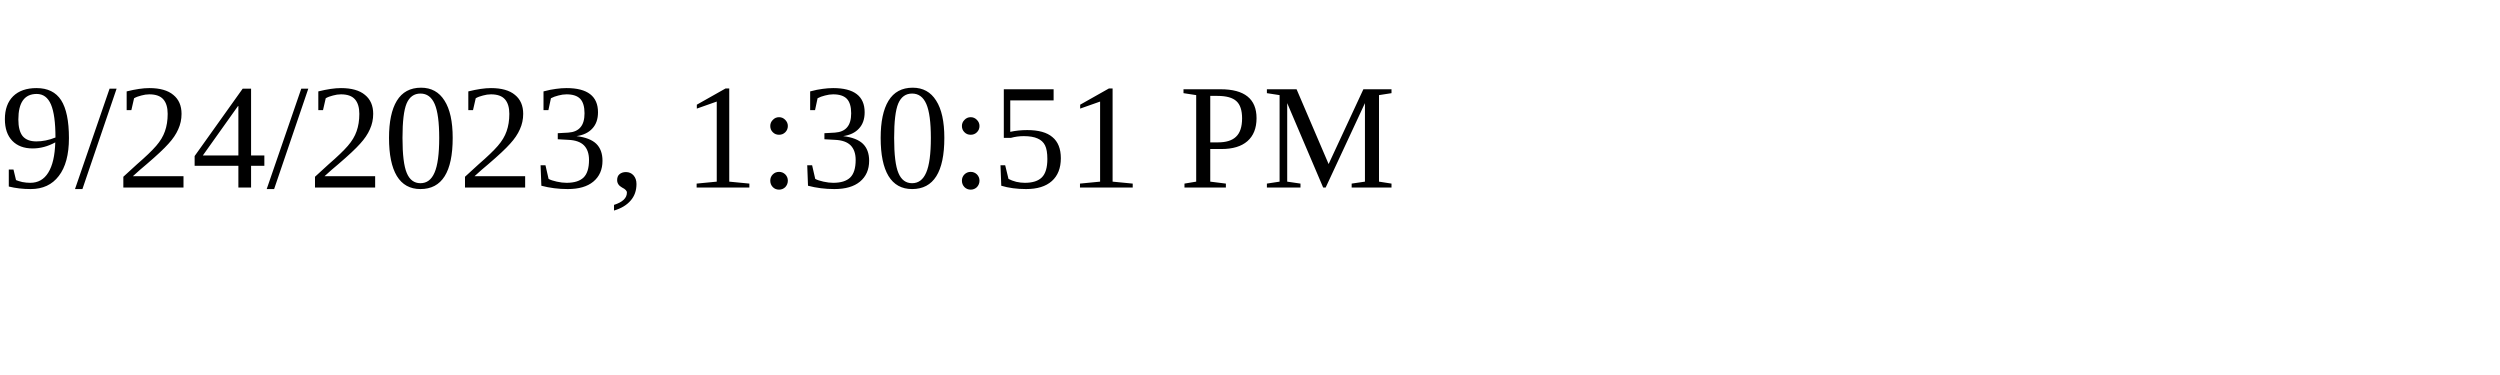
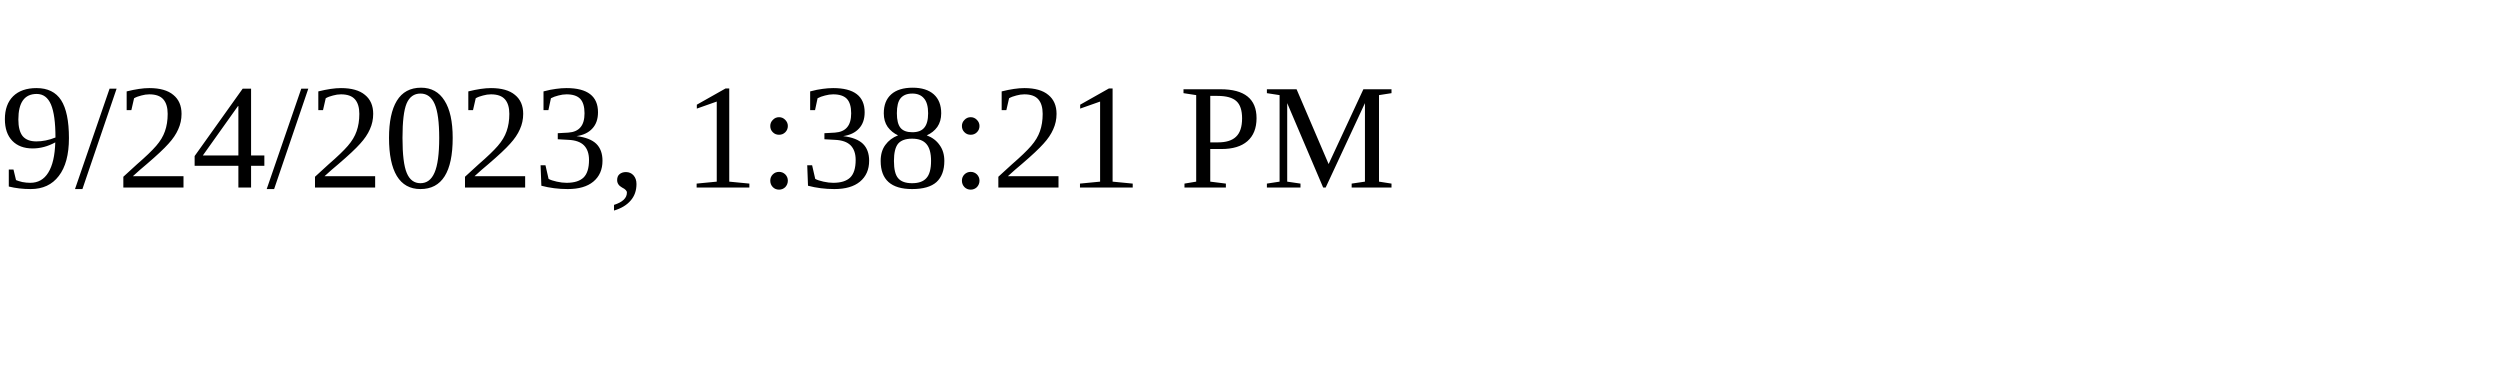
<svg xmlns="http://www.w3.org/2000/svg" height="30" width="200">
-   <text x="0" y="15">9/24/2023, 1:30:51 PM</text>
+   <text x="0" y="15">9/24/2023, 1:38:21 PM</text>
</svg>
